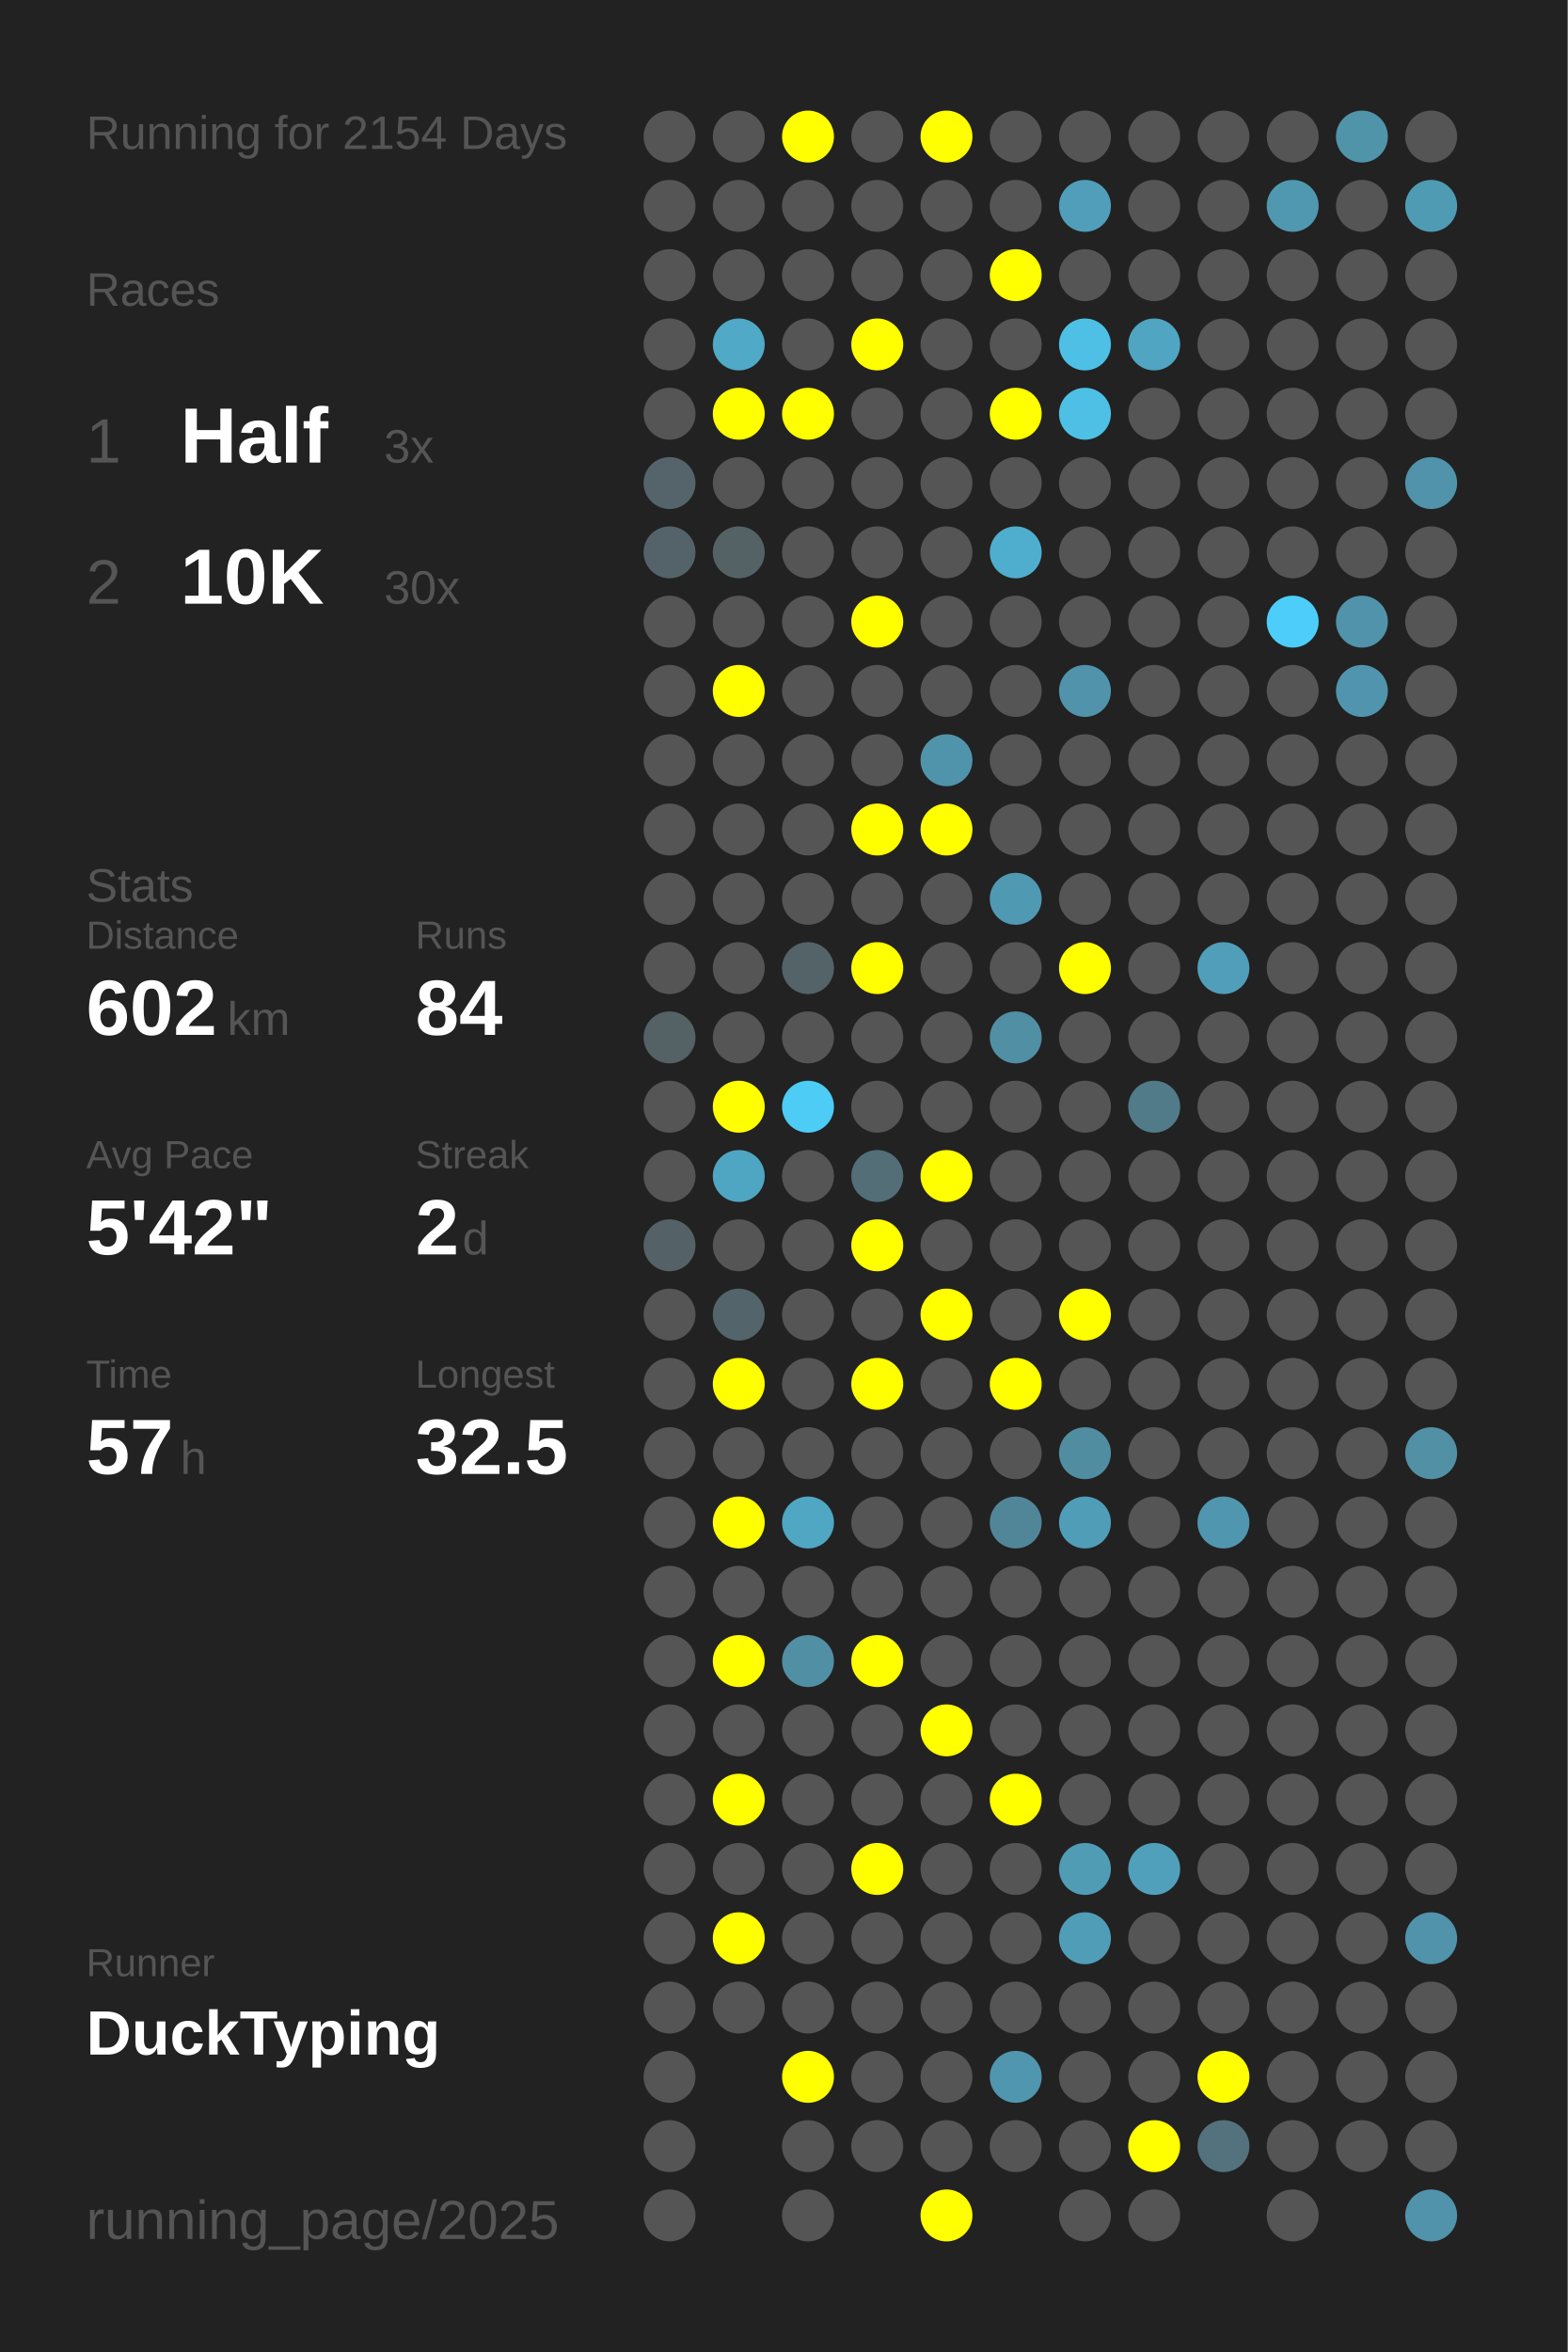
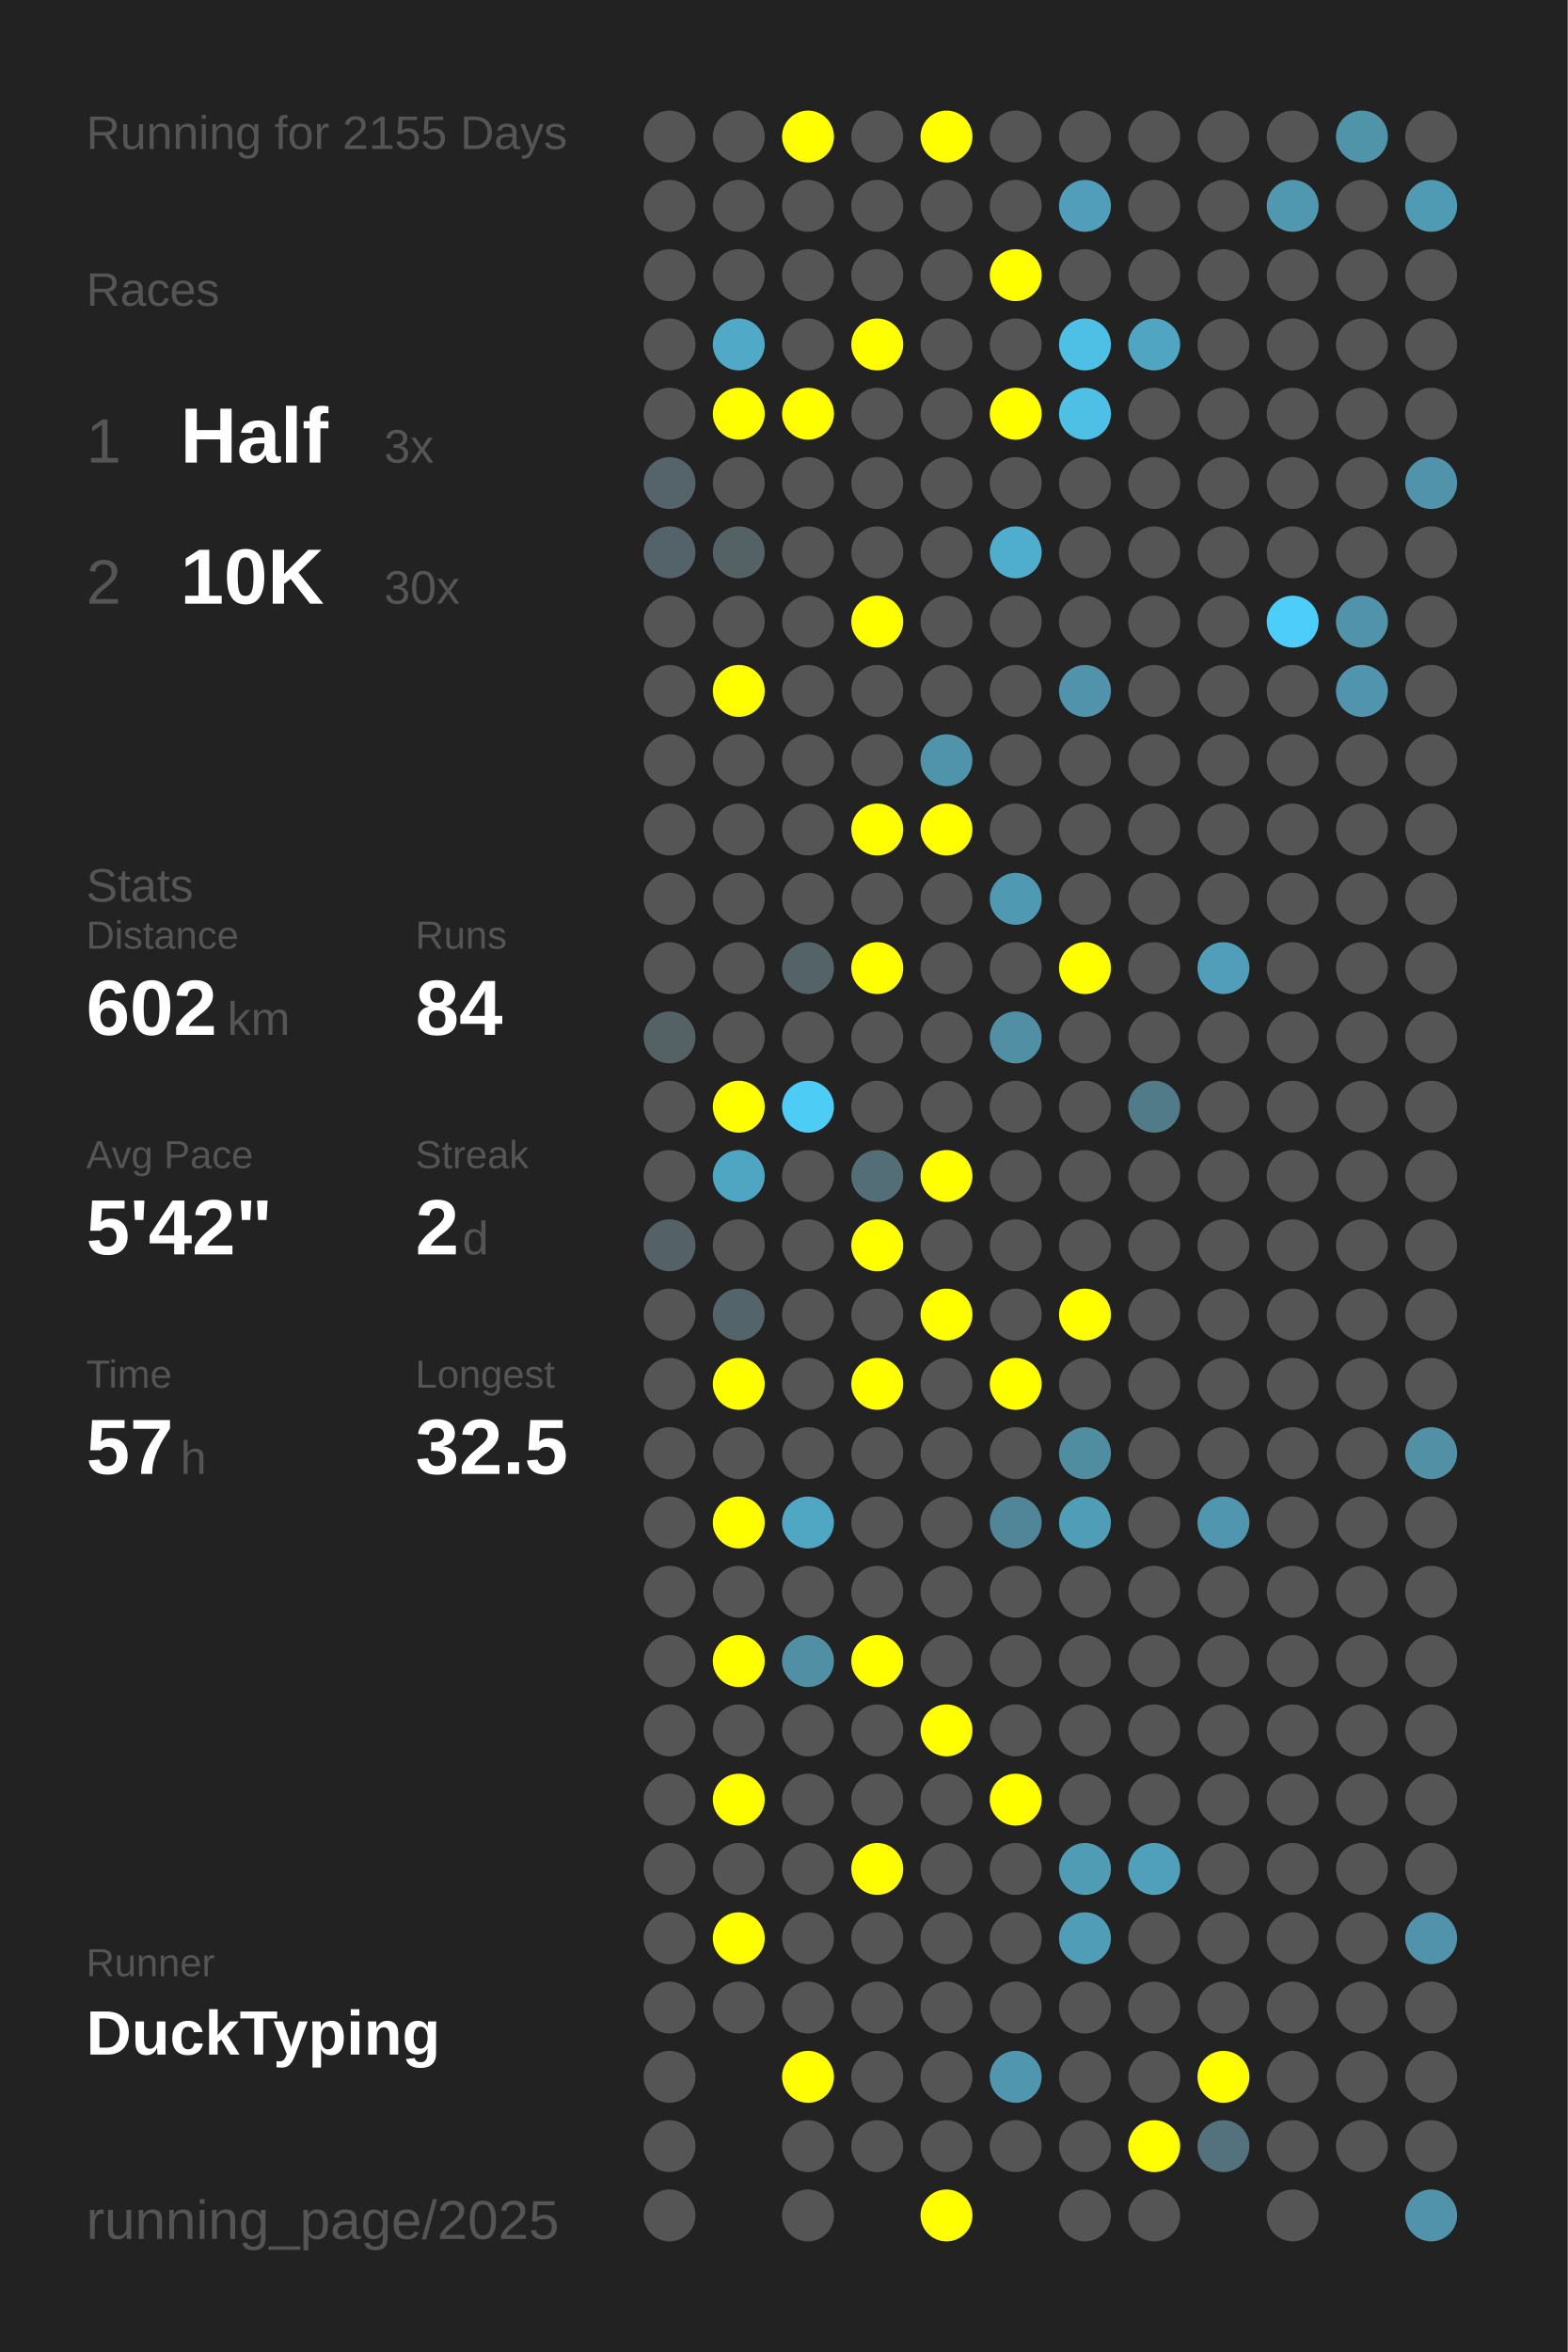
<svg xmlns="http://www.w3.org/2000/svg" baseProfile="full" height="300mm" version="1.1" viewBox="0,0,200,300" width="200mm">
  <defs />
  <rect fill="#222222" height="300" width="200" x="0" y="0" />
-   <text fill="#555555" style="font-size:6px; font-family:Arial;" x="11" y="19">Running for 2154 Days</text>
+   <text fill="#555555" style="font-size:6px; font-family:Arial;" x="11" y="19">Running for 2155 Days</text>
  <text fill="#555555" style="font-size:6px; font-family:Arial;" x="11" y="39">Races</text>
  <text fill="#555555" style="font-size:8px; font-family:Arial;" x="11" y="59">1</text>
  <text fill="#FFFFFF" style="font-size:10px; font-family:Arial; font-weight:bold;" x="23" y="59">Half</text>
  <text fill="#555555" style="font-size:6px; font-family:Arial;" x="49" y="59">3x</text>
  <text fill="#555555" style="font-size:8px; font-family:Arial;" x="11" y="77">2</text>
  <text fill="#FFFFFF" style="font-size:10px; font-family:Arial; font-weight:bold;" x="23" y="77">10K</text>
  <text fill="#555555" style="font-size:6px; font-family:Arial;" x="49" y="77">30x</text>
  <text fill="#555555" style="font-size:6px; font-family:Arial;" x="11" y="115">Stats</text>
  <text fill="#555555" style="font-size:5px; font-family:Arial;" x="11" y="121">Distance</text>
  <text fill="#FFFFFF" style="font-size:10px; font-family:Arial; font-weight:bold;" x="11" y="132">602</text>
  <text fill="#555555" style="font-size:6px; font-family:Arial;" x="29" y="132">km</text>
  <text fill="#555555" style="font-size:5px; font-family:Arial;" x="53" y="121">Runs</text>
  <text fill="#FFFFFF" style="font-size:10px; font-family:Arial; font-weight:bold;" x="53" y="132">84</text>
  <text fill="#555555" style="font-size:5px; font-family:Arial;" x="11" y="149">Avg Pace</text>
  <text fill="#FFFFFF" style="font-size:10px; font-family:Arial; font-weight:bold;" x="11" y="160">5'42"</text>
  <text fill="#555555" style="font-size:5px; font-family:Arial;" x="53" y="149">Streak</text>
  <text fill="#FFFFFF" style="font-size:10px; font-family:Arial; font-weight:bold;" x="53" y="160">2</text>
  <text fill="#555555" style="font-size:6px; font-family:Arial;" x="59" y="160">d</text>
  <text fill="#555555" style="font-size:5px; font-family:Arial;" x="11" y="177">Time</text>
  <text fill="#FFFFFF" style="font-size:10px; font-family:Arial; font-weight:bold;" x="11" y="188">57</text>
  <text fill="#555555" style="font-size:6px; font-family:Arial;" x="23" y="188">h</text>
  <text fill="#555555" style="font-size:5px; font-family:Arial;" x="53" y="177">Longest</text>
  <text fill="#FFFFFF" style="font-size:10px; font-family:Arial; font-weight:bold;" x="53" y="188">32.5</text>
  <text fill="#555555" style="font-size:5px; font-family:Arial;" x="11" y="252.065">Runner</text>
  <text fill="#FFFFFF" style="font-size:8px; font-family:Arial; font-weight:bold;" x="11" y="262.065">DuckTyping</text>
  <text fill="#555555" style="font-size:7px; font-family:Arial;" x="11" y="285.581">running_page/2025</text>
  <circle cx="85.417" cy="17.419" fill="#555555" r="3.312" />
  <circle cx="85.417" cy="26.258" fill="#555555" r="3.312" />
  <circle cx="85.417" cy="35.097" fill="#555555" r="3.312" />
  <circle cx="85.417" cy="43.935" fill="#555555" r="3.312" />
  <circle cx="85.417" cy="52.774" fill="#555555" r="3.312" />
  <circle cx="85.417" cy="61.613" fill="#54646a" r="3.312" />
  <circle cx="85.417" cy="70.452" fill="#546369" r="3.312" />
  <circle cx="85.417" cy="79.29" fill="#555555" r="3.312" />
  <circle cx="85.417" cy="88.129" fill="#555555" r="3.312" />
  <circle cx="85.417" cy="96.968" fill="#555555" r="3.312" />
  <circle cx="85.417" cy="105.806" fill="#555555" r="3.312" />
  <circle cx="85.417" cy="114.645" fill="#555555" r="3.312" />
  <circle cx="85.417" cy="123.484" fill="#555555" r="3.312" />
  <circle cx="85.417" cy="132.323" fill="#546266" r="3.312" />
  <circle cx="85.417" cy="141.161" fill="#555555" r="3.312" />
  <circle cx="85.417" cy="150" fill="#555555" r="3.312" />
  <circle cx="85.417" cy="158.839" fill="#546267" r="3.312" />
  <circle cx="85.417" cy="167.677" fill="#555555" r="3.312" />
  <circle cx="85.417" cy="176.516" fill="#555555" r="3.312" />
  <circle cx="85.417" cy="185.355" fill="#555555" r="3.312" />
  <circle cx="85.417" cy="194.194" fill="#555555" r="3.312" />
  <circle cx="85.417" cy="203.032" fill="#555555" r="3.312" />
  <circle cx="85.417" cy="211.871" fill="#555555" r="3.312" />
  <circle cx="85.417" cy="220.71" fill="#555555" r="3.312" />
  <circle cx="85.417" cy="229.548" fill="#555555" r="3.312" />
  <circle cx="85.417" cy="238.387" fill="#555555" r="3.312" />
  <circle cx="85.417" cy="247.226" fill="#555555" r="3.312" />
  <circle cx="85.417" cy="256.065" fill="#555555" r="3.312" />
  <circle cx="85.417" cy="264.903" fill="#555555" r="3.312" />
  <circle cx="85.417" cy="273.742" fill="#555555" r="3.312" />
  <circle cx="85.417" cy="282.581" fill="#555555" r="3.312" />
  <circle cx="94.25" cy="17.419" fill="#555555" r="3.312" />
  <circle cx="94.25" cy="26.258" fill="#555555" r="3.312" />
  <circle cx="94.25" cy="35.097" fill="#555555" r="3.312" />
  <circle cx="94.25" cy="43.935" fill="#4fa9c7" r="3.312" />
  <circle cx="94.25" cy="52.774" fill="#FFFF00" r="3.312" />
  <circle cx="94.25" cy="61.613" fill="#555555" r="3.312" />
  <circle cx="94.25" cy="70.452" fill="#546266" r="3.312" />
  <circle cx="94.25" cy="79.29" fill="#555555" r="3.312" />
  <circle cx="94.25" cy="88.129" fill="#FFFF00" r="3.312" />
  <circle cx="94.25" cy="96.968" fill="#555555" r="3.312" />
  <circle cx="94.25" cy="105.806" fill="#555555" r="3.312" />
  <circle cx="94.25" cy="114.645" fill="#555555" r="3.312" />
  <circle cx="94.25" cy="123.484" fill="#555555" r="3.312" />
  <circle cx="94.25" cy="132.323" fill="#555555" r="3.312" />
  <circle cx="94.25" cy="141.161" fill="#FFFF00" r="3.312" />
  <circle cx="94.25" cy="150" fill="#4fa6c3" r="3.312" />
  <circle cx="94.25" cy="158.839" fill="#555555" r="3.312" />
  <circle cx="94.25" cy="167.677" fill="#53646a" r="3.312" />
  <circle cx="94.25" cy="176.516" fill="#FFFF00" r="3.312" />
  <circle cx="94.25" cy="185.355" fill="#555555" r="3.312" />
  <circle cx="94.25" cy="194.194" fill="#FFFF00" r="3.312" />
  <circle cx="94.25" cy="203.032" fill="#555555" r="3.312" />
  <circle cx="94.25" cy="211.871" fill="#FFFF00" r="3.312" />
  <circle cx="94.25" cy="220.71" fill="#555555" r="3.312" />
  <circle cx="94.25" cy="229.548" fill="#FFFF00" r="3.312" />
  <circle cx="94.25" cy="238.387" fill="#555555" r="3.312" />
  <circle cx="94.25" cy="247.226" fill="#FFFF00" r="3.312" />
  <circle cx="94.25" cy="256.065" fill="#555555" r="3.312" />
  <circle cx="103.083" cy="17.419" fill="#FFFF00" r="3.312" />
  <circle cx="103.083" cy="26.258" fill="#555555" r="3.312" />
  <circle cx="103.083" cy="35.097" fill="#555555" r="3.312" />
  <circle cx="103.083" cy="43.935" fill="#555555" r="3.312" />
  <circle cx="103.083" cy="52.774" fill="#FFFF00" r="3.312" />
  <circle cx="103.083" cy="61.613" fill="#555555" r="3.312" />
  <circle cx="103.083" cy="70.452" fill="#555555" r="3.312" />
  <circle cx="103.083" cy="79.29" fill="#555555" r="3.312" />
  <circle cx="103.083" cy="88.129" fill="#555555" r="3.312" />
  <circle cx="103.083" cy="96.968" fill="#555555" r="3.312" />
  <circle cx="103.083" cy="105.806" fill="#555555" r="3.312" />
  <circle cx="103.083" cy="114.645" fill="#555555" r="3.312" />
  <circle cx="103.083" cy="123.484" fill="#546368" r="3.312" />
  <circle cx="103.083" cy="132.323" fill="#555555" r="3.312" />
  <circle cx="103.083" cy="141.161" fill="#4dccf6" r="3.312" />
  <circle cx="103.083" cy="150" fill="#555555" r="3.312" />
  <circle cx="103.083" cy="158.839" fill="#555555" r="3.312" />
  <circle cx="103.083" cy="167.677" fill="#555555" r="3.312" />
  <circle cx="103.083" cy="176.516" fill="#555555" r="3.312" />
  <circle cx="103.083" cy="185.355" fill="#555555" r="3.312" />
  <circle cx="103.083" cy="194.194" fill="#4fa7c4" r="3.312" />
  <circle cx="103.083" cy="203.032" fill="#555555" r="3.312" />
  <circle cx="103.083" cy="211.871" fill="#518fa4" r="3.312" />
  <circle cx="103.083" cy="220.71" fill="#555555" r="3.312" />
  <circle cx="103.083" cy="229.548" fill="#555555" r="3.312" />
  <circle cx="103.083" cy="238.387" fill="#555555" r="3.312" />
  <circle cx="103.083" cy="247.226" fill="#555555" r="3.312" />
  <circle cx="103.083" cy="256.065" fill="#555555" r="3.312" />
  <circle cx="103.083" cy="264.903" fill="#FFFF00" r="3.312" />
  <circle cx="103.083" cy="273.742" fill="#555555" r="3.312" />
  <circle cx="103.083" cy="282.581" fill="#555555" r="3.312" />
  <circle cx="111.917" cy="17.419" fill="#555555" r="3.312" />
  <circle cx="111.917" cy="26.258" fill="#555555" r="3.312" />
  <circle cx="111.917" cy="35.097" fill="#555555" r="3.312" />
  <circle cx="111.917" cy="43.935" fill="#FFFF00" r="3.312" />
  <circle cx="111.917" cy="52.774" fill="#555555" r="3.312" />
  <circle cx="111.917" cy="61.613" fill="#555555" r="3.312" />
  <circle cx="111.917" cy="70.452" fill="#555555" r="3.312" />
  <circle cx="111.917" cy="79.29" fill="#FFFF00" r="3.312" />
  <circle cx="111.917" cy="88.129" fill="#555555" r="3.312" />
  <circle cx="111.917" cy="96.968" fill="#555555" r="3.312" />
  <circle cx="111.917" cy="105.806" fill="#FFFF00" r="3.312" />
  <circle cx="111.917" cy="114.645" fill="#555555" r="3.312" />
  <circle cx="111.917" cy="123.484" fill="#FFFF00" r="3.312" />
  <circle cx="111.917" cy="132.323" fill="#555555" r="3.312" />
  <circle cx="111.917" cy="141.161" fill="#555555" r="3.312" />
  <circle cx="111.917" cy="150" fill="#536e77" r="3.312" />
  <circle cx="111.917" cy="158.839" fill="#FFFF00" r="3.312" />
  <circle cx="111.917" cy="167.677" fill="#555555" r="3.312" />
  <circle cx="111.917" cy="176.516" fill="#FFFF00" r="3.312" />
  <circle cx="111.917" cy="185.355" fill="#555555" r="3.312" />
  <circle cx="111.917" cy="194.194" fill="#555555" r="3.312" />
  <circle cx="111.917" cy="203.032" fill="#555555" r="3.312" />
  <circle cx="111.917" cy="211.871" fill="#FFFF00" r="3.312" />
  <circle cx="111.917" cy="220.71" fill="#555555" r="3.312" />
  <circle cx="111.917" cy="229.548" fill="#555555" r="3.312" />
  <circle cx="111.917" cy="238.387" fill="#FFFF00" r="3.312" />
  <circle cx="111.917" cy="247.226" fill="#555555" r="3.312" />
  <circle cx="111.917" cy="256.065" fill="#555555" r="3.312" />
  <circle cx="111.917" cy="264.903" fill="#555555" r="3.312" />
  <circle cx="111.917" cy="273.742" fill="#555555" r="3.312" />
  <circle cx="120.75" cy="17.419" fill="#FFFF00" r="3.312" />
  <circle cx="120.75" cy="26.258" fill="#555555" r="3.312" />
  <circle cx="120.75" cy="35.097" fill="#555555" r="3.312" />
  <circle cx="120.75" cy="43.935" fill="#555555" r="3.312" />
  <circle cx="120.75" cy="52.774" fill="#555555" r="3.312" />
  <circle cx="120.75" cy="61.613" fill="#555555" r="3.312" />
  <circle cx="120.75" cy="70.452" fill="#555555" r="3.312" />
  <circle cx="120.75" cy="79.29" fill="#555555" r="3.312" />
  <circle cx="120.75" cy="88.129" fill="#555555" r="3.312" />
  <circle cx="120.75" cy="96.968" fill="#5094ab" r="3.312" />
  <circle cx="120.75" cy="105.806" fill="#FFFF00" r="3.312" />
  <circle cx="120.75" cy="114.645" fill="#555555" r="3.312" />
  <circle cx="120.75" cy="123.484" fill="#555555" r="3.312" />
  <circle cx="120.75" cy="132.323" fill="#555555" r="3.312" />
  <circle cx="120.75" cy="141.161" fill="#555555" r="3.312" />
  <circle cx="120.75" cy="150" fill="#FFFF00" r="3.312" />
  <circle cx="120.75" cy="158.839" fill="#555555" r="3.312" />
  <circle cx="120.75" cy="167.677" fill="#FFFF00" r="3.312" />
  <circle cx="120.75" cy="176.516" fill="#555555" r="3.312" />
  <circle cx="120.75" cy="185.355" fill="#555555" r="3.312" />
  <circle cx="120.75" cy="194.194" fill="#555555" r="3.312" />
  <circle cx="120.75" cy="203.032" fill="#555555" r="3.312" />
  <circle cx="120.75" cy="211.871" fill="#555555" r="3.312" />
  <circle cx="120.75" cy="220.71" fill="#FFFF00" r="3.312" />
  <circle cx="120.75" cy="229.548" fill="#555555" r="3.312" />
  <circle cx="120.75" cy="238.387" fill="#555555" r="3.312" />
  <circle cx="120.75" cy="247.226" fill="#555555" r="3.312" />
  <circle cx="120.75" cy="256.065" fill="#555555" r="3.312" />
  <circle cx="120.75" cy="264.903" fill="#555555" r="3.312" />
  <circle cx="120.75" cy="273.742" fill="#555555" r="3.312" />
  <circle cx="120.75" cy="282.581" fill="#FFFF00" r="3.312" />
  <circle cx="129.583" cy="17.419" fill="#555555" r="3.312" />
  <circle cx="129.583" cy="26.258" fill="#555555" r="3.312" />
  <circle cx="129.583" cy="35.097" fill="#FFFF00" r="3.312" />
  <circle cx="129.583" cy="43.935" fill="#555555" r="3.312" />
  <circle cx="129.583" cy="52.774" fill="#FFFF00" r="3.312" />
  <circle cx="129.583" cy="61.613" fill="#555555" r="3.312" />
  <circle cx="129.583" cy="70.452" fill="#4faece" r="3.312" />
  <circle cx="129.583" cy="79.29" fill="#555555" r="3.312" />
  <circle cx="129.583" cy="88.129" fill="#555555" r="3.312" />
  <circle cx="129.583" cy="96.968" fill="#555555" r="3.312" />
  <circle cx="129.583" cy="105.806" fill="#555555" r="3.312" />
  <circle cx="129.583" cy="114.645" fill="#5099b2" r="3.312" />
  <circle cx="129.583" cy="123.484" fill="#555555" r="3.312" />
  <circle cx="129.583" cy="132.323" fill="#518fa4" r="3.312" />
  <circle cx="129.583" cy="141.161" fill="#555555" r="3.312" />
  <circle cx="129.583" cy="150" fill="#555555" r="3.312" />
  <circle cx="129.583" cy="158.839" fill="#555555" r="3.312" />
  <circle cx="129.583" cy="167.677" fill="#555555" r="3.312" />
  <circle cx="129.583" cy="176.516" fill="#FFFF00" r="3.312" />
  <circle cx="129.583" cy="185.355" fill="#555555" r="3.312" />
  <circle cx="129.583" cy="194.194" fill="#518698" r="3.312" />
  <circle cx="129.583" cy="203.032" fill="#555555" r="3.312" />
  <circle cx="129.583" cy="211.871" fill="#555555" r="3.312" />
  <circle cx="129.583" cy="220.71" fill="#555555" r="3.312" />
  <circle cx="129.583" cy="229.548" fill="#FFFF00" r="3.312" />
  <circle cx="129.583" cy="238.387" fill="#555555" r="3.312" />
  <circle cx="129.583" cy="247.226" fill="#555555" r="3.312" />
  <circle cx="129.583" cy="256.065" fill="#555555" r="3.312" />
  <circle cx="129.583" cy="264.903" fill="#5096ae" r="3.312" />
  <circle cx="129.583" cy="273.742" fill="#555555" r="3.312" />
  <circle cx="138.417" cy="17.419" fill="#555555" r="3.312" />
  <circle cx="138.417" cy="26.258" fill="#509eb9" r="3.312" />
  <circle cx="138.417" cy="35.097" fill="#555555" r="3.312" />
  <circle cx="138.417" cy="43.935" fill="#4ec0e6" r="3.312" />
  <circle cx="138.417" cy="52.774" fill="#4ebfe5" r="3.312" />
  <circle cx="138.417" cy="61.613" fill="#555555" r="3.312" />
  <circle cx="138.417" cy="70.452" fill="#555555" r="3.312" />
  <circle cx="138.417" cy="79.29" fill="#555555" r="3.312" />
  <circle cx="138.417" cy="88.129" fill="#5093aa" r="3.312" />
  <circle cx="138.417" cy="96.968" fill="#555555" r="3.312" />
  <circle cx="138.417" cy="105.806" fill="#555555" r="3.312" />
  <circle cx="138.417" cy="114.645" fill="#555555" r="3.312" />
  <circle cx="138.417" cy="123.484" fill="#FFFF00" r="3.312" />
  <circle cx="138.417" cy="132.323" fill="#555555" r="3.312" />
  <circle cx="138.417" cy="141.161" fill="#555555" r="3.312" />
  <circle cx="138.417" cy="150" fill="#555555" r="3.312" />
  <circle cx="138.417" cy="158.839" fill="#555555" r="3.312" />
  <circle cx="138.417" cy="167.677" fill="#FFFF00" r="3.312" />
  <circle cx="138.417" cy="176.516" fill="#555555" r="3.312" />
  <circle cx="138.417" cy="185.355" fill="#518da1" r="3.312" />
  <circle cx="138.417" cy="194.194" fill="#509db7" r="3.312" />
  <circle cx="138.417" cy="203.032" fill="#555555" r="3.312" />
  <circle cx="138.417" cy="211.871" fill="#555555" r="3.312" />
  <circle cx="138.417" cy="220.71" fill="#555555" r="3.312" />
  <circle cx="138.417" cy="229.548" fill="#555555" r="3.312" />
  <circle cx="138.417" cy="238.387" fill="#509cb5" r="3.312" />
  <circle cx="138.417" cy="247.226" fill="#509db8" r="3.312" />
  <circle cx="138.417" cy="256.065" fill="#555555" r="3.312" />
  <circle cx="138.417" cy="264.903" fill="#555555" r="3.312" />
  <circle cx="138.417" cy="273.742" fill="#555555" r="3.312" />
  <circle cx="138.417" cy="282.581" fill="#555555" r="3.312" />
  <circle cx="147.25" cy="17.419" fill="#555555" r="3.312" />
  <circle cx="147.25" cy="26.258" fill="#555555" r="3.312" />
  <circle cx="147.25" cy="35.097" fill="#555555" r="3.312" />
  <circle cx="147.25" cy="43.935" fill="#4fa5c2" r="3.312" />
  <circle cx="147.25" cy="52.774" fill="#555555" r="3.312" />
  <circle cx="147.25" cy="61.613" fill="#555555" r="3.312" />
  <circle cx="147.25" cy="70.452" fill="#555555" r="3.312" />
  <circle cx="147.25" cy="79.29" fill="#555555" r="3.312" />
  <circle cx="147.25" cy="88.129" fill="#555555" r="3.312" />
  <circle cx="147.25" cy="96.968" fill="#555555" r="3.312" />
  <circle cx="147.25" cy="105.806" fill="#555555" r="3.312" />
  <circle cx="147.25" cy="114.645" fill="#555555" r="3.312" />
  <circle cx="147.25" cy="123.484" fill="#555555" r="3.312" />
  <circle cx="147.25" cy="132.323" fill="#555555" r="3.312" />
  <circle cx="147.25" cy="141.161" fill="#527b89" r="3.312" />
  <circle cx="147.25" cy="150" fill="#555555" r="3.312" />
  <circle cx="147.25" cy="158.839" fill="#555555" r="3.312" />
  <circle cx="147.25" cy="167.677" fill="#555555" r="3.312" />
  <circle cx="147.25" cy="176.516" fill="#555555" r="3.312" />
  <circle cx="147.25" cy="185.355" fill="#555555" r="3.312" />
  <circle cx="147.25" cy="194.194" fill="#555555" r="3.312" />
  <circle cx="147.25" cy="203.032" fill="#555555" r="3.312" />
  <circle cx="147.25" cy="211.871" fill="#555555" r="3.312" />
  <circle cx="147.25" cy="220.71" fill="#555555" r="3.312" />
  <circle cx="147.25" cy="229.548" fill="#555555" r="3.312" />
  <circle cx="147.25" cy="238.387" fill="#50a0bb" r="3.312" />
  <circle cx="147.25" cy="247.226" fill="#555555" r="3.312" />
  <circle cx="147.25" cy="256.065" fill="#555555" r="3.312" />
  <circle cx="147.25" cy="264.903" fill="#555555" r="3.312" />
  <circle cx="147.25" cy="273.742" fill="#FFFF00" r="3.312" />
  <circle cx="147.25" cy="282.581" fill="#555555" r="3.312" />
  <circle cx="156.083" cy="17.419" fill="#555555" r="3.312" />
  <circle cx="156.083" cy="26.258" fill="#555555" r="3.312" />
  <circle cx="156.083" cy="35.097" fill="#555555" r="3.312" />
  <circle cx="156.083" cy="43.935" fill="#555555" r="3.312" />
  <circle cx="156.083" cy="52.774" fill="#555555" r="3.312" />
  <circle cx="156.083" cy="61.613" fill="#555555" r="3.312" />
  <circle cx="156.083" cy="70.452" fill="#555555" r="3.312" />
  <circle cx="156.083" cy="79.29" fill="#555555" r="3.312" />
  <circle cx="156.083" cy="88.129" fill="#555555" r="3.312" />
  <circle cx="156.083" cy="96.968" fill="#555555" r="3.312" />
  <circle cx="156.083" cy="105.806" fill="#555555" r="3.312" />
  <circle cx="156.083" cy="114.645" fill="#555555" r="3.312" />
  <circle cx="156.083" cy="123.484" fill="#509eb9" r="3.312" />
  <circle cx="156.083" cy="132.323" fill="#555555" r="3.312" />
  <circle cx="156.083" cy="141.161" fill="#555555" r="3.312" />
  <circle cx="156.083" cy="150" fill="#555555" r="3.312" />
  <circle cx="156.083" cy="158.839" fill="#555555" r="3.312" />
  <circle cx="156.083" cy="167.677" fill="#555555" r="3.312" />
  <circle cx="156.083" cy="176.516" fill="#555555" r="3.312" />
  <circle cx="156.083" cy="185.355" fill="#555555" r="3.312" />
  <circle cx="156.083" cy="194.194" fill="#5096ae" r="3.312" />
  <circle cx="156.083" cy="203.032" fill="#555555" r="3.312" />
  <circle cx="156.083" cy="211.871" fill="#555555" r="3.312" />
  <circle cx="156.083" cy="220.71" fill="#555555" r="3.312" />
  <circle cx="156.083" cy="229.548" fill="#555555" r="3.312" />
  <circle cx="156.083" cy="238.387" fill="#555555" r="3.312" />
  <circle cx="156.083" cy="247.226" fill="#555555" r="3.312" />
  <circle cx="156.083" cy="256.065" fill="#555555" r="3.312" />
  <circle cx="156.083" cy="264.903" fill="#FFFF00" r="3.312" />
  <circle cx="156.083" cy="273.742" fill="#53727d" r="3.312" />
  <circle cx="164.917" cy="17.419" fill="#555555" r="3.312" />
  <circle cx="164.917" cy="26.258" fill="#5098b0" r="3.312" />
  <circle cx="164.917" cy="35.097" fill="#555555" r="3.312" />
  <circle cx="164.917" cy="43.935" fill="#555555" r="3.312" />
  <circle cx="164.917" cy="52.774" fill="#555555" r="3.312" />
  <circle cx="164.917" cy="61.613" fill="#555555" r="3.312" />
  <circle cx="164.917" cy="70.452" fill="#555555" r="3.312" />
  <circle cx="164.917" cy="79.29" fill="#4dcdf9" r="3.312" />
  <circle cx="164.917" cy="88.129" fill="#555555" r="3.312" />
  <circle cx="164.917" cy="96.968" fill="#555555" r="3.312" />
  <circle cx="164.917" cy="105.806" fill="#555555" r="3.312" />
  <circle cx="164.917" cy="114.645" fill="#555555" r="3.312" />
  <circle cx="164.917" cy="123.484" fill="#555555" r="3.312" />
  <circle cx="164.917" cy="132.323" fill="#555555" r="3.312" />
  <circle cx="164.917" cy="141.161" fill="#555555" r="3.312" />
  <circle cx="164.917" cy="150" fill="#555555" r="3.312" />
  <circle cx="164.917" cy="158.839" fill="#555555" r="3.312" />
  <circle cx="164.917" cy="167.677" fill="#555555" r="3.312" />
  <circle cx="164.917" cy="176.516" fill="#555555" r="3.312" />
  <circle cx="164.917" cy="185.355" fill="#555555" r="3.312" />
  <circle cx="164.917" cy="194.194" fill="#555555" r="3.312" />
  <circle cx="164.917" cy="203.032" fill="#555555" r="3.312" />
  <circle cx="164.917" cy="211.871" fill="#555555" r="3.312" />
  <circle cx="164.917" cy="220.71" fill="#555555" r="3.312" />
  <circle cx="164.917" cy="229.548" fill="#555555" r="3.312" />
  <circle cx="164.917" cy="238.387" fill="#555555" r="3.312" />
  <circle cx="164.917" cy="247.226" fill="#555555" r="3.312" />
  <circle cx="164.917" cy="256.065" fill="#555555" r="3.312" />
  <circle cx="164.917" cy="264.903" fill="#555555" r="3.312" />
  <circle cx="164.917" cy="273.742" fill="#555555" r="3.312" />
  <circle cx="164.917" cy="282.581" fill="#555555" r="3.312" />
  <circle cx="173.75" cy="17.419" fill="#5094aa" r="3.312" />
  <circle cx="173.75" cy="26.258" fill="#555555" r="3.312" />
  <circle cx="173.75" cy="35.097" fill="#555555" r="3.312" />
  <circle cx="173.75" cy="43.935" fill="#555555" r="3.312" />
  <circle cx="173.75" cy="52.774" fill="#555555" r="3.312" />
  <circle cx="173.75" cy="61.613" fill="#555555" r="3.312" />
  <circle cx="173.75" cy="70.452" fill="#555555" r="3.312" />
  <circle cx="173.75" cy="79.29" fill="#5093aa" r="3.312" />
  <circle cx="173.75" cy="88.129" fill="#5095ad" r="3.312" />
  <circle cx="173.75" cy="96.968" fill="#555555" r="3.312" />
  <circle cx="173.75" cy="105.806" fill="#555555" r="3.312" />
  <circle cx="173.75" cy="114.645" fill="#555555" r="3.312" />
  <circle cx="173.75" cy="123.484" fill="#555555" r="3.312" />
  <circle cx="173.75" cy="132.323" fill="#555555" r="3.312" />
  <circle cx="173.75" cy="141.161" fill="#555555" r="3.312" />
  <circle cx="173.75" cy="150" fill="#555555" r="3.312" />
  <circle cx="173.75" cy="158.839" fill="#555555" r="3.312" />
  <circle cx="173.75" cy="167.677" fill="#555555" r="3.312" />
  <circle cx="173.75" cy="176.516" fill="#555555" r="3.312" />
  <circle cx="173.75" cy="185.355" fill="#555555" r="3.312" />
  <circle cx="173.75" cy="194.194" fill="#555555" r="3.312" />
  <circle cx="173.75" cy="203.032" fill="#555555" r="3.312" />
  <circle cx="173.75" cy="211.871" fill="#555555" r="3.312" />
  <circle cx="173.75" cy="220.71" fill="#555555" r="3.312" />
  <circle cx="173.75" cy="229.548" fill="#555555" r="3.312" />
  <circle cx="173.75" cy="238.387" fill="#555555" r="3.312" />
  <circle cx="173.75" cy="247.226" fill="#555555" r="3.312" />
  <circle cx="173.75" cy="256.065" fill="#555555" r="3.312" />
  <circle cx="173.75" cy="264.903" fill="#555555" r="3.312" />
  <circle cx="173.75" cy="273.742" fill="#555555" r="3.312" />
  <circle cx="182.583" cy="17.419" fill="#555555" r="3.312" />
  <circle cx="182.583" cy="26.258" fill="#509bb4" r="3.312" />
  <circle cx="182.583" cy="35.097" fill="#555555" r="3.312" />
  <circle cx="182.583" cy="43.935" fill="#555555" r="3.312" />
  <circle cx="182.583" cy="52.774" fill="#555555" r="3.312" />
  <circle cx="182.583" cy="61.613" fill="#5093aa" r="3.312" />
  <circle cx="182.583" cy="70.452" fill="#555555" r="3.312" />
  <circle cx="182.583" cy="79.29" fill="#555555" r="3.312" />
  <circle cx="182.583" cy="88.129" fill="#555555" r="3.312" />
  <circle cx="182.583" cy="96.968" fill="#555555" r="3.312" />
  <circle cx="182.583" cy="105.806" fill="#555555" r="3.312" />
  <circle cx="182.583" cy="114.645" fill="#555555" r="3.312" />
  <circle cx="182.583" cy="123.484" fill="#555555" r="3.312" />
  <circle cx="182.583" cy="132.323" fill="#555555" r="3.312" />
  <circle cx="182.583" cy="141.161" fill="#555555" r="3.312" />
  <circle cx="182.583" cy="150" fill="#555555" r="3.312" />
  <circle cx="182.583" cy="158.839" fill="#555555" r="3.312" />
  <circle cx="182.583" cy="167.677" fill="#555555" r="3.312" />
  <circle cx="182.583" cy="176.516" fill="#555555" r="3.312" />
  <circle cx="182.583" cy="185.355" fill="#5190a5" r="3.312" />
  <circle cx="182.583" cy="194.194" fill="#555555" r="3.312" />
  <circle cx="182.583" cy="203.032" fill="#555555" r="3.312" />
  <circle cx="182.583" cy="211.871" fill="#555555" r="3.312" />
  <circle cx="182.583" cy="220.71" fill="#555555" r="3.312" />
  <circle cx="182.583" cy="229.548" fill="#555555" r="3.312" />
  <circle cx="182.583" cy="238.387" fill="#555555" r="3.312" />
  <circle cx="182.583" cy="247.226" fill="#5093aa" r="3.312" />
  <circle cx="182.583" cy="256.065" fill="#555555" r="3.312" />
  <circle cx="182.583" cy="264.903" fill="#555555" r="3.312" />
  <circle cx="182.583" cy="273.742" fill="#555555" r="3.312" />
  <circle cx="182.583" cy="282.581" fill="#5093aa" r="3.312" />
</svg>
